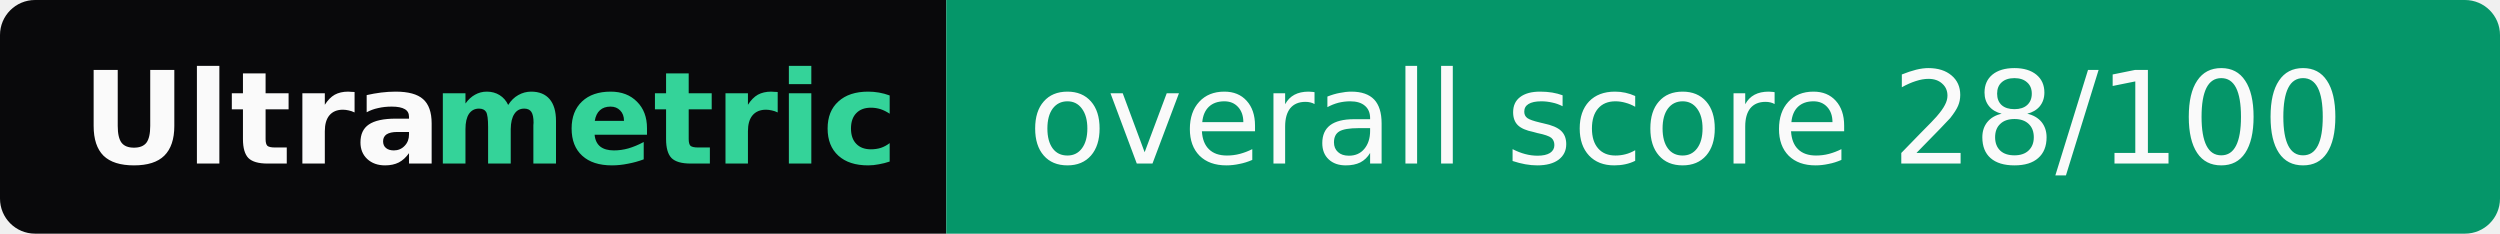
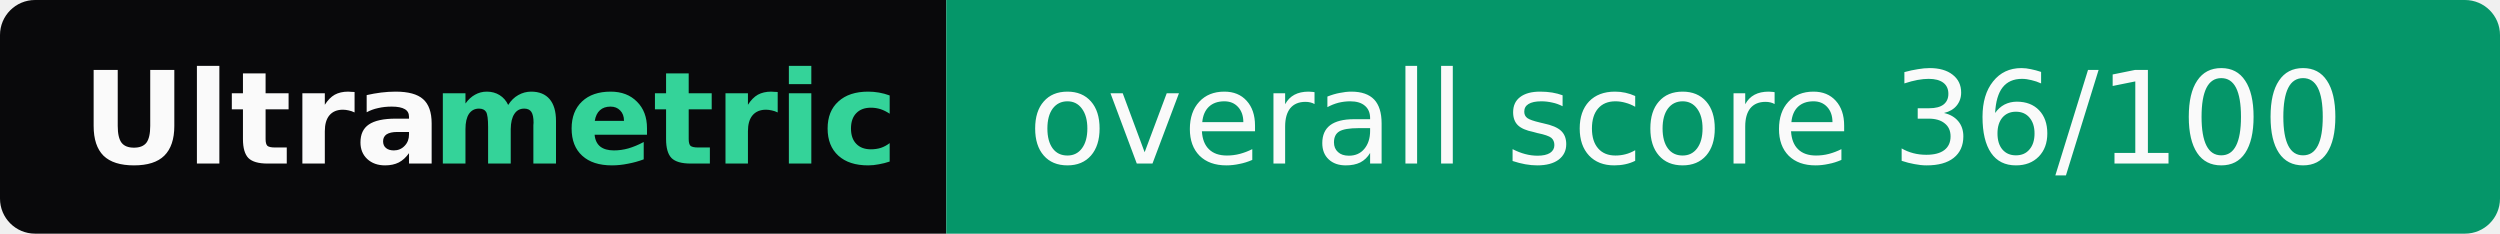
- <svg xmlns="http://www.w3.org/2000/svg" width="214" height="20" role="img" aria-label="Ultrametric: overall score 28/100">
+ <svg xmlns="http://www.w3.org/2000/svg" width="214" height="20" role="img" aria-label="Ultrametric: overall score 36/100">
  <clipPath id="r">
    <rect width="214" height="20" rx="3" fill="#fff" />
  </clipPath>
  <g clip-path="url(#r)">
    <rect width="81" height="20" fill="#09090b" />
    <rect x="81" width="133" height="20" fill="#059669" />
  </g>
  <g font-family="Verdana,Geneva,DejaVu Sans,sans-serif" font-size="11">
    <text x="7" y="14" textLength="30" font-weight="bold" fill="#fafafa">Ultra</text>
    <text x="37" y="14" textLength="37" font-weight="bold" fill="#34d399">metric</text>
-     <text x="88" y="14" textLength="119" fill="#fafafa">overall score 28/100</text>
+     <text x="88" y="14" textLength="119" fill="#fafafa">overall score 36/100</text>
  </g>
</svg>
